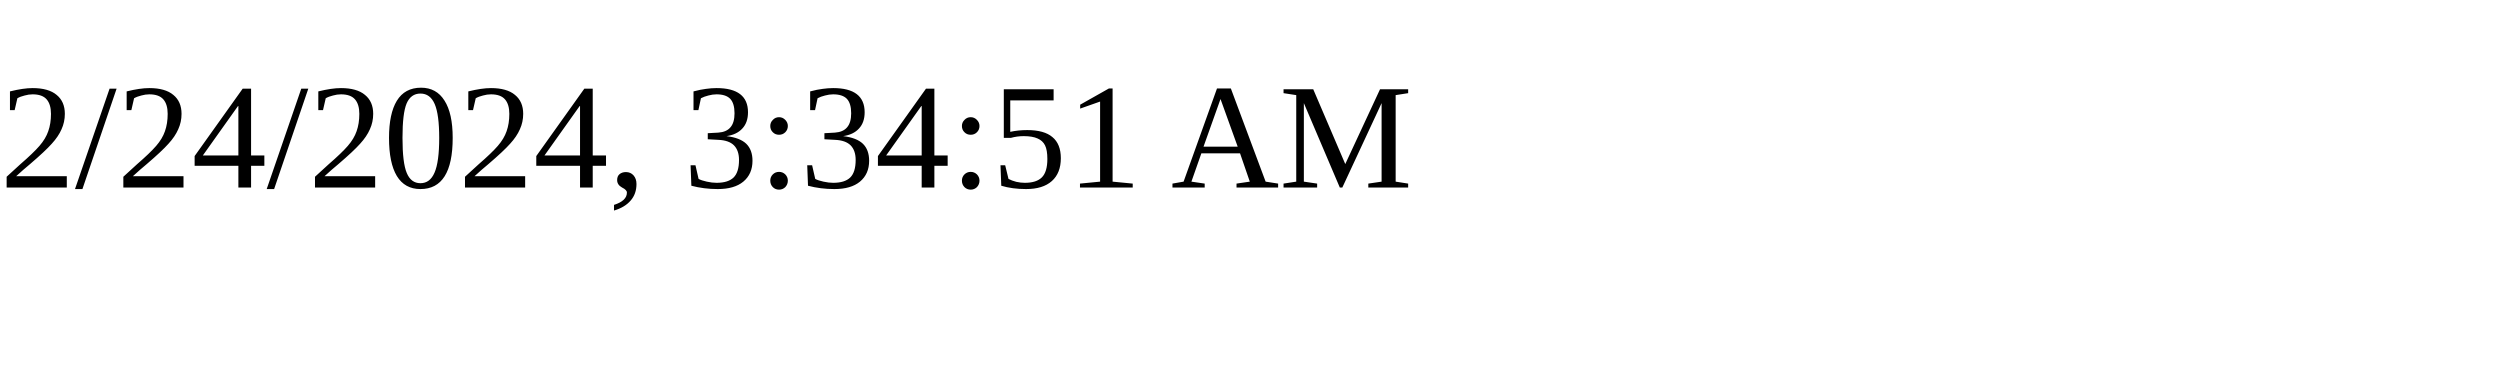
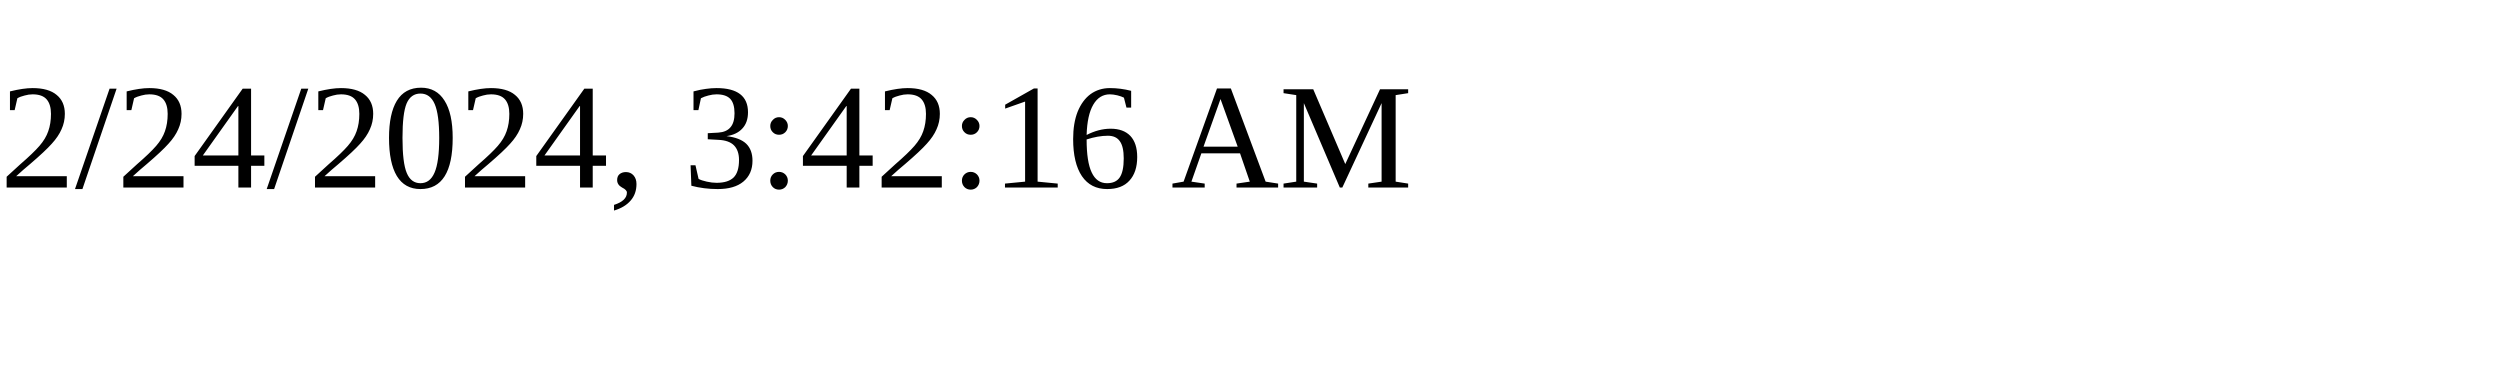
<svg xmlns="http://www.w3.org/2000/svg" height="30" width="200">
-   <text x="0" y="15">2/24/2024, 3:34:51 AM</text>
+   <text x="0" y="15">2/24/2024, 3:42:16 AM</text>
</svg>
